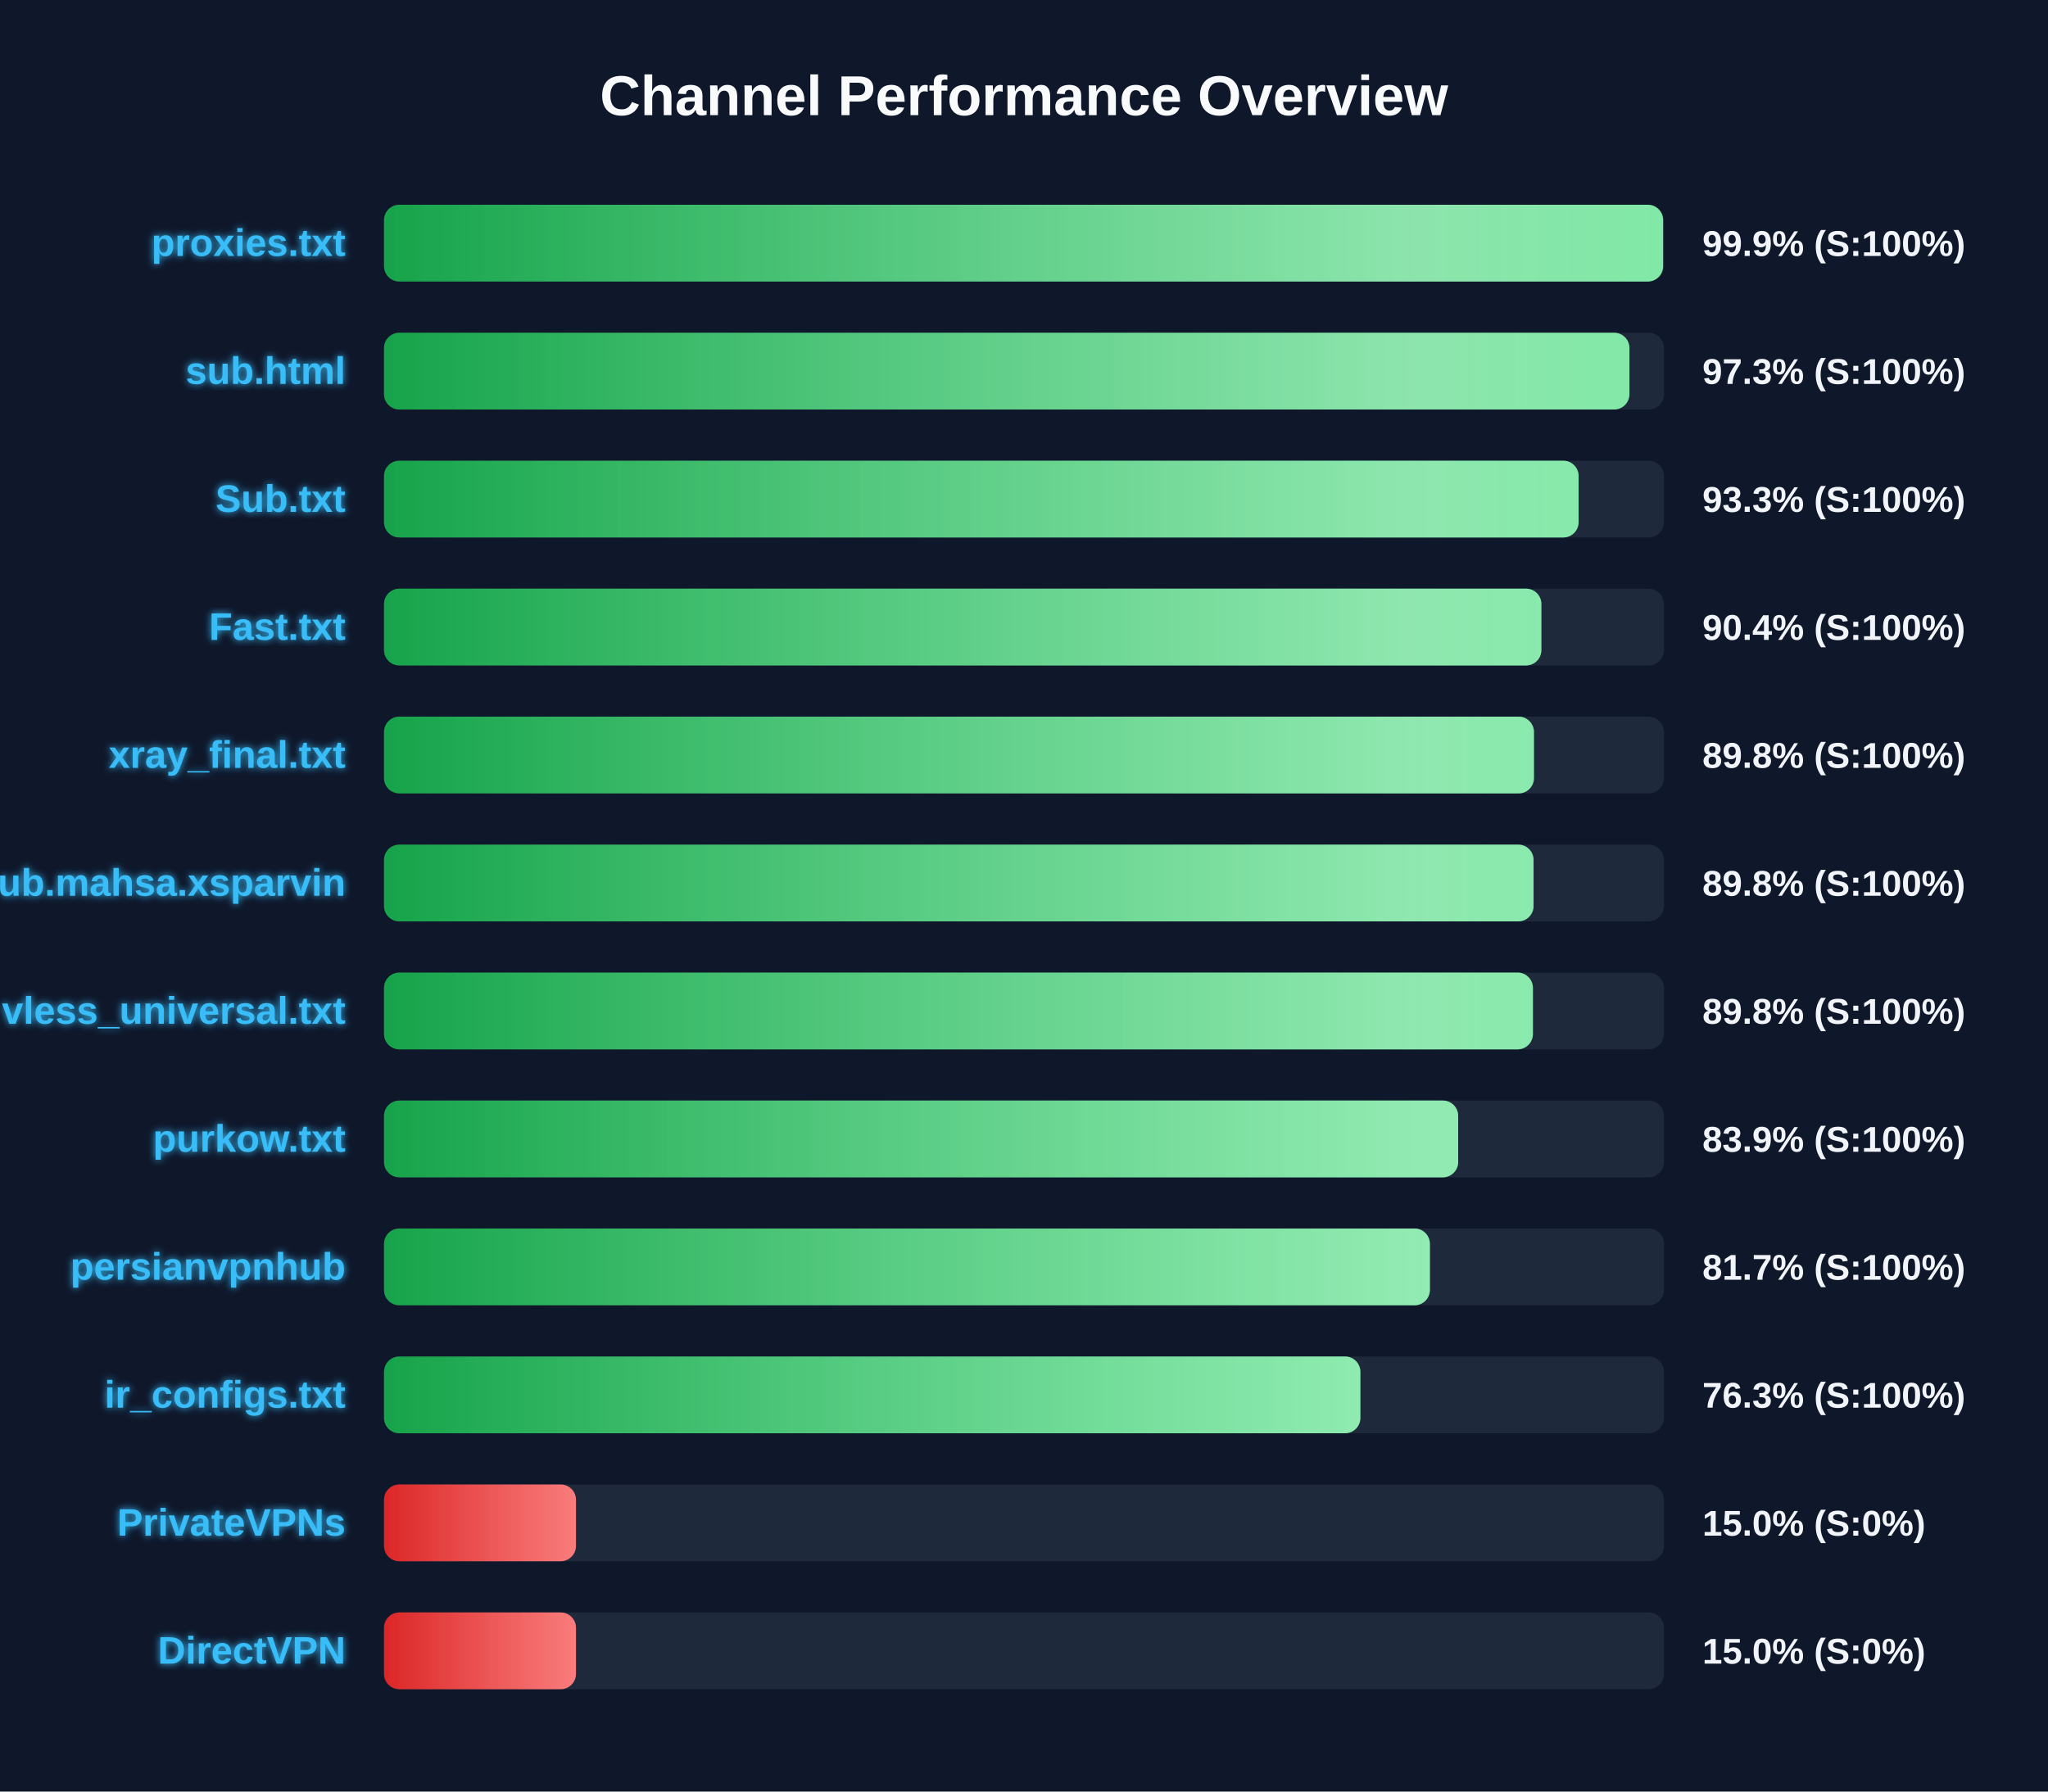
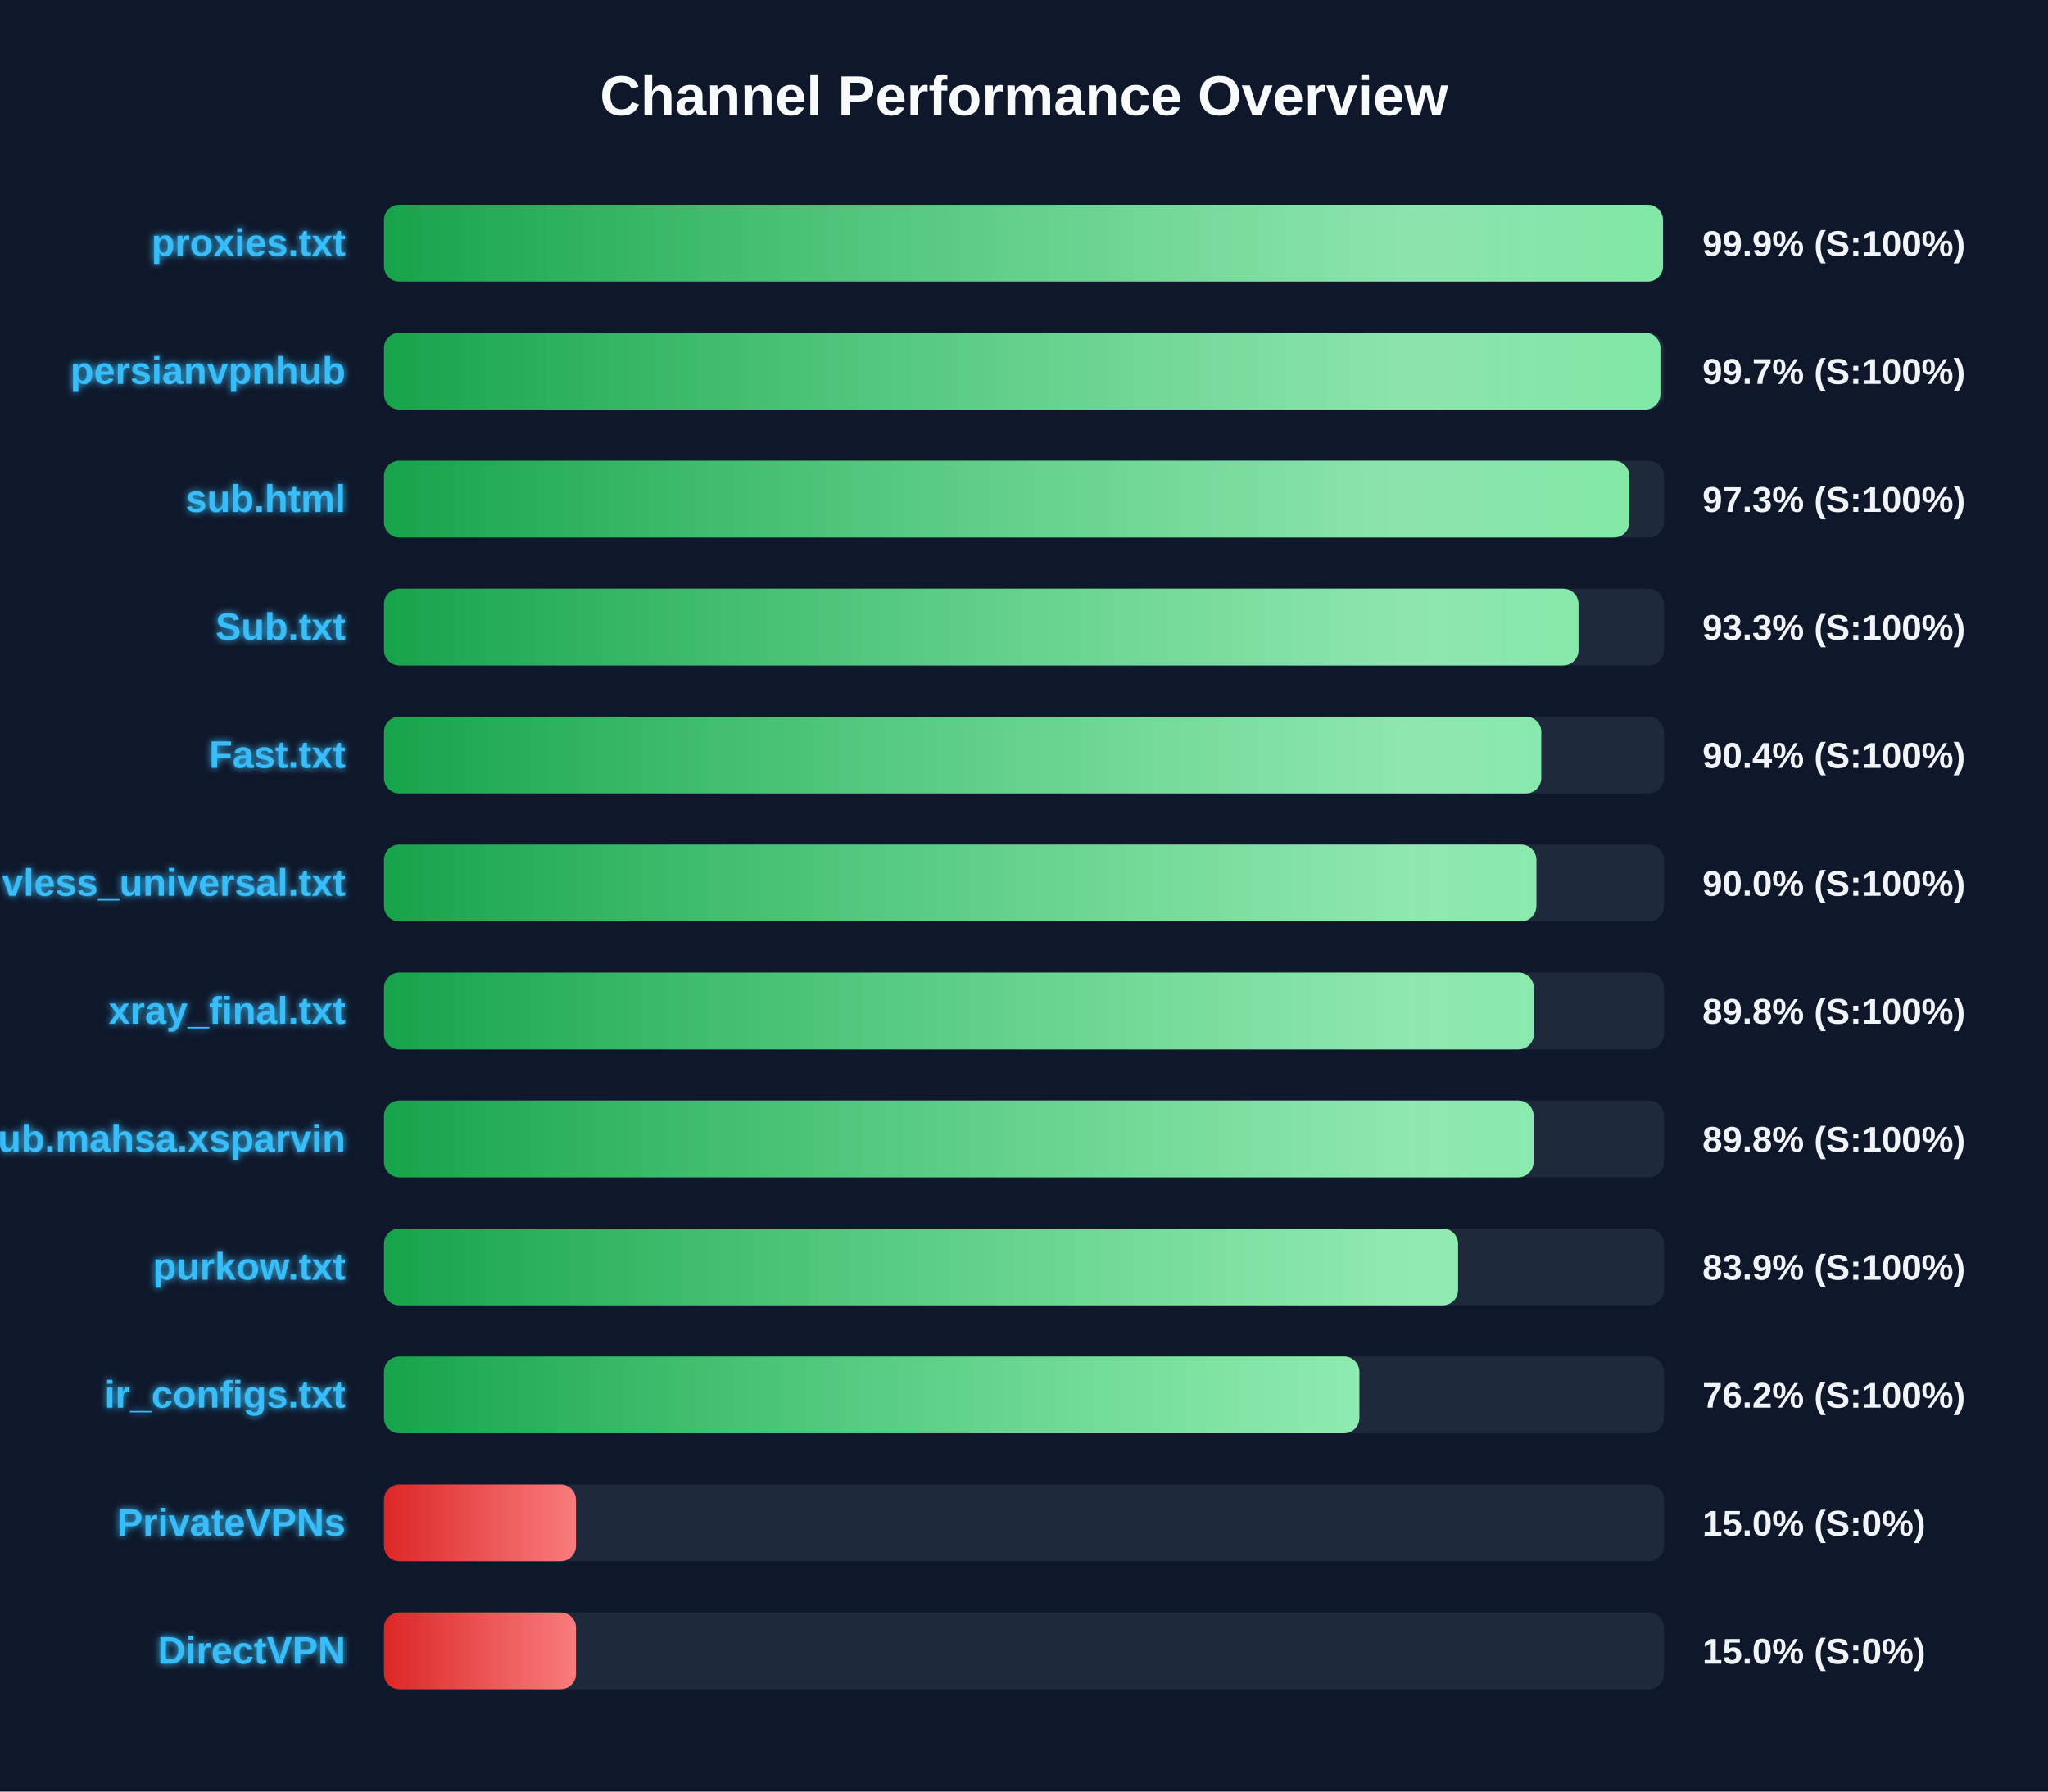
<svg xmlns="http://www.w3.org/2000/svg" width="800" height="700" version="1.1">
  <defs>
    <linearGradient id="grad-green" x1="0%" y1="0%" x2="100%" y2="0%">
      <stop offset="0%" stop-color="#16a34a" />
      <stop offset="100%" stop-color="#4ade80" />
    </linearGradient>
    <linearGradient id="grad-yellow" x1="0%" y1="0%" x2="100%" y2="0%">
      <stop offset="0%" stop-color="#ca8a04" />
      <stop offset="100%" stop-color="#fde047" />
    </linearGradient>
    <linearGradient id="grad-red" x1="0%" y1="0%" x2="100%" y2="0%">
      <stop offset="0%" stop-color="#dc2626" />
      <stop offset="100%" stop-color="#f87171" />
    </linearGradient>
    <linearGradient id="shimmer" x1="0%" y1="0%" x2="100%" y2="0%">
      <stop offset="0%" stop-color="rgba(255,255,255,0)" />
      <stop offset="50%" stop-color="rgba(255,255,255,0.4)" />
      <stop offset="100%" stop-color="rgba(255,255,255,0)" />
    </linearGradient>
    <filter id="glow" x="-20%" y="-20%" width="140%" height="140%">
      <feGaussianBlur stdDeviation="1.5" result="blur" />
      <feComposite in="SourceGraphic" in2="blur" operator="over" />
    </filter>
  </defs>
  <style>
        .bg-rect { fill: #0f172a; }
        .title { font: bold 22px 'Segoe UI', Arial, sans-serif; fill: #f8fafc; }
        .row { font: bold 15px 'Segoe UI', Arial, sans-serif; fill: #38bdf8; filter: url(#glow); }
        .score { font: bold 14px 'Segoe UI', Arial, sans-serif; fill: #f1f5f9; }
        @keyframes shimmer-anim {
            0% { transform: translateX(-100%); }
            100% { transform: translateX(200%); }
        }
        .shimmer-rect {
            animation: shimmer-anim 2.5s infinite linear;
        }
    </style>
  <rect width="100%" height="100%" class="bg-rect" />
  <text x="400" y="45" text-anchor="middle" class="title">Channel Performance Overview</text>
  <rect x="150" y="80" width="500" height="30" fill="#1e293b" rx="6" />
  <clipPath id="clip-0">
-     <rect x="150" y="80" width="499.65" height="30" rx="6" />
+     <rect x="150" y="80" width="499.6" height="30" rx="6" />
  </clipPath>
-   <rect x="150" y="80" width="499.65" height="30" fill="url(#grad-green)" rx="6" />
+   <rect x="150" y="80" width="499.6" height="30" fill="url(#grad-green)" rx="6" />
  <g clip-path="url(#clip-0)">
    <rect x="150" y="80" width="100%" height="30" fill="url(#shimmer)" class="shimmer-rect" />
  </g>
  <text x="135" y="100" text-anchor="end" class="row">proxies.txt</text>
  <text x="665" y="100" text-anchor="start" class="score">99.9% (S:100%)</text>
  <rect x="150" y="130" width="500" height="30" fill="#1e293b" rx="6" />
  <clipPath id="clip-1">
-     <rect x="150" y="130" width="486.5" height="30" rx="6" />
+     <rect x="150" y="130" width="498.6" height="30" rx="6" />
  </clipPath>
-   <rect x="150" y="130" width="486.5" height="30" fill="url(#grad-green)" rx="6" />
+   <rect x="150" y="130" width="498.6" height="30" fill="url(#grad-green)" rx="6" />
  <g clip-path="url(#clip-1)">
    <rect x="150" y="130" width="100%" height="30" fill="url(#shimmer)" class="shimmer-rect" />
  </g>
-   <text x="135" y="150" text-anchor="end" class="row">sub.html</text>
-   <text x="665" y="150" text-anchor="start" class="score">97.3% (S:100%)</text>
+   <text x="135" y="150" text-anchor="end" class="row">persianvpnhub</text>
+   <text x="665" y="150" text-anchor="start" class="score">99.7% (S:100%)</text>
  <rect x="150" y="180" width="500" height="30" fill="#1e293b" rx="6" />
  <clipPath id="clip-2">
-     <rect x="150" y="180" width="466.65" height="30" rx="6" />
+     <rect x="150" y="180" width="486.45" height="30" rx="6" />
  </clipPath>
-   <rect x="150" y="180" width="466.65" height="30" fill="url(#grad-green)" rx="6" />
+   <rect x="150" y="180" width="486.45" height="30" fill="url(#grad-green)" rx="6" />
  <g clip-path="url(#clip-2)">
    <rect x="150" y="180" width="100%" height="30" fill="url(#shimmer)" class="shimmer-rect" />
  </g>
-   <text x="135" y="200" text-anchor="end" class="row">Sub.txt</text>
-   <text x="665" y="200" text-anchor="start" class="score">93.3% (S:100%)</text>
+   <text x="135" y="200" text-anchor="end" class="row">sub.html</text>
+   <text x="665" y="200" text-anchor="start" class="score">97.3% (S:100%)</text>
  <rect x="150" y="230" width="500" height="30" fill="#1e293b" rx="6" />
  <clipPath id="clip-3">
-     <rect x="150" y="230" width="452.1" height="30" rx="6" />
+     <rect x="150" y="230" width="466.6" height="30" rx="6" />
  </clipPath>
-   <rect x="150" y="230" width="452.1" height="30" fill="url(#grad-green)" rx="6" />
+   <rect x="150" y="230" width="466.6" height="30" fill="url(#grad-green)" rx="6" />
  <g clip-path="url(#clip-3)">
    <rect x="150" y="230" width="100%" height="30" fill="url(#shimmer)" class="shimmer-rect" />
  </g>
-   <text x="135" y="250" text-anchor="end" class="row">Fast.txt</text>
-   <text x="665" y="250" text-anchor="start" class="score">90.4% (S:100%)</text>
+   <text x="135" y="250" text-anchor="end" class="row">Sub.txt</text>
+   <text x="665" y="250" text-anchor="start" class="score">93.3% (S:100%)</text>
  <rect x="150" y="280" width="500" height="30" fill="#1e293b" rx="6" />
  <clipPath id="clip-4">
-     <rect x="150" y="280" width="449.2" height="30" rx="6" />
+     <rect x="150" y="280" width="452.05" height="30" rx="6" />
  </clipPath>
-   <rect x="150" y="280" width="449.2" height="30" fill="url(#grad-green)" rx="6" />
+   <rect x="150" y="280" width="452.05" height="30" fill="url(#grad-green)" rx="6" />
  <g clip-path="url(#clip-4)">
    <rect x="150" y="280" width="100%" height="30" fill="url(#shimmer)" class="shimmer-rect" />
  </g>
-   <text x="135" y="300" text-anchor="end" class="row">xray_final.txt</text>
-   <text x="665" y="300" text-anchor="start" class="score">89.8% (S:100%)</text>
+   <text x="135" y="300" text-anchor="end" class="row">Fast.txt</text>
+   <text x="665" y="300" text-anchor="start" class="score">90.4% (S:100%)</text>
  <rect x="150" y="330" width="500" height="30" fill="#1e293b" rx="6" />
  <clipPath id="clip-5">
-     <rect x="150" y="330" width="449.05" height="30" rx="6" />
+     <rect x="150" y="330" width="450.15" height="30" rx="6" />
  </clipPath>
-   <rect x="150" y="330" width="449.05" height="30" fill="url(#grad-green)" rx="6" />
+   <rect x="150" y="330" width="450.15" height="30" fill="url(#grad-green)" rx="6" />
  <g clip-path="url(#clip-5)">
    <rect x="150" y="330" width="100%" height="30" fill="url(#shimmer)" class="shimmer-rect" />
  </g>
-   <text x="135" y="350" text-anchor="end" class="row">Sub.mahsa.xsparvin</text>
-   <text x="665" y="350" text-anchor="start" class="score">89.8% (S:100%)</text>
+   <text x="135" y="350" text-anchor="end" class="row">vless_universal.txt</text>
+   <text x="665" y="350" text-anchor="start" class="score">90.0% (S:100%)</text>
  <rect x="150" y="380" width="500" height="30" fill="#1e293b" rx="6" />
  <clipPath id="clip-6">
-     <rect x="150" y="380" width="448.8" height="30" rx="6" />
+     <rect x="150" y="380" width="449.15" height="30" rx="6" />
  </clipPath>
-   <rect x="150" y="380" width="448.8" height="30" fill="url(#grad-green)" rx="6" />
+   <rect x="150" y="380" width="449.15" height="30" fill="url(#grad-green)" rx="6" />
  <g clip-path="url(#clip-6)">
    <rect x="150" y="380" width="100%" height="30" fill="url(#shimmer)" class="shimmer-rect" />
  </g>
-   <text x="135" y="400" text-anchor="end" class="row">vless_universal.txt</text>
+   <text x="135" y="400" text-anchor="end" class="row">xray_final.txt</text>
  <text x="665" y="400" text-anchor="start" class="score">89.8% (S:100%)</text>
  <rect x="150" y="430" width="500" height="30" fill="#1e293b" rx="6" />
  <clipPath id="clip-7">
-     <rect x="150" y="430" width="419.6" height="30" rx="6" />
+     <rect x="150" y="430" width="449.05" height="30" rx="6" />
  </clipPath>
-   <rect x="150" y="430" width="419.6" height="30" fill="url(#grad-green)" rx="6" />
+   <rect x="150" y="430" width="449.05" height="30" fill="url(#grad-green)" rx="6" />
  <g clip-path="url(#clip-7)">
    <rect x="150" y="430" width="100%" height="30" fill="url(#shimmer)" class="shimmer-rect" />
  </g>
-   <text x="135" y="450" text-anchor="end" class="row">purkow.txt</text>
-   <text x="665" y="450" text-anchor="start" class="score">83.9% (S:100%)</text>
+   <text x="135" y="450" text-anchor="end" class="row">Sub.mahsa.xsparvin</text>
+   <text x="665" y="450" text-anchor="start" class="score">89.8% (S:100%)</text>
  <rect x="150" y="480" width="500" height="30" fill="#1e293b" rx="6" />
  <clipPath id="clip-8">
-     <rect x="150" y="480" width="408.55" height="30" rx="6" />
+     <rect x="150" y="480" width="419.55" height="30" rx="6" />
  </clipPath>
-   <rect x="150" y="480" width="408.55" height="30" fill="url(#grad-green)" rx="6" />
+   <rect x="150" y="480" width="419.55" height="30" fill="url(#grad-green)" rx="6" />
  <g clip-path="url(#clip-8)">
    <rect x="150" y="480" width="100%" height="30" fill="url(#shimmer)" class="shimmer-rect" />
  </g>
-   <text x="135" y="500" text-anchor="end" class="row">persianvpnhub</text>
-   <text x="665" y="500" text-anchor="start" class="score">81.7% (S:100%)</text>
+   <text x="135" y="500" text-anchor="end" class="row">purkow.txt</text>
+   <text x="665" y="500" text-anchor="start" class="score">83.9% (S:100%)</text>
  <rect x="150" y="530" width="500" height="30" fill="#1e293b" rx="6" />
  <clipPath id="clip-9">
-     <rect x="150" y="530" width="381.4" height="30" rx="6" />
+     <rect x="150" y="530" width="381.0" height="30" rx="6" />
  </clipPath>
-   <rect x="150" y="530" width="381.4" height="30" fill="url(#grad-green)" rx="6" />
+   <rect x="150" y="530" width="381.0" height="30" fill="url(#grad-green)" rx="6" />
  <g clip-path="url(#clip-9)">
    <rect x="150" y="530" width="100%" height="30" fill="url(#shimmer)" class="shimmer-rect" />
  </g>
  <text x="135" y="550" text-anchor="end" class="row">ir_configs.txt</text>
-   <text x="665" y="550" text-anchor="start" class="score">76.3% (S:100%)</text>
+   <text x="665" y="550" text-anchor="start" class="score">76.2% (S:100%)</text>
  <rect x="150" y="580" width="500" height="30" fill="#1e293b" rx="6" />
  <clipPath id="clip-10">
    <rect x="150" y="580" width="75.0" height="30" rx="6" />
  </clipPath>
  <rect x="150" y="580" width="75.0" height="30" fill="url(#grad-red)" rx="6" />
  <g clip-path="url(#clip-10)">
    <rect x="150" y="580" width="100%" height="30" fill="url(#shimmer)" class="shimmer-rect" />
  </g>
  <text x="135" y="600" text-anchor="end" class="row">PrivateVPNs</text>
  <text x="665" y="600" text-anchor="start" class="score">15.0% (S:0%)</text>
  <rect x="150" y="630" width="500" height="30" fill="#1e293b" rx="6" />
  <clipPath id="clip-11">
    <rect x="150" y="630" width="75.0" height="30" rx="6" />
  </clipPath>
  <rect x="150" y="630" width="75.0" height="30" fill="url(#grad-red)" rx="6" />
  <g clip-path="url(#clip-11)">
    <rect x="150" y="630" width="100%" height="30" fill="url(#shimmer)" class="shimmer-rect" />
  </g>
  <text x="135" y="650" text-anchor="end" class="row">DirectVPN</text>
  <text x="665" y="650" text-anchor="start" class="score">15.0% (S:0%)</text>
</svg>
